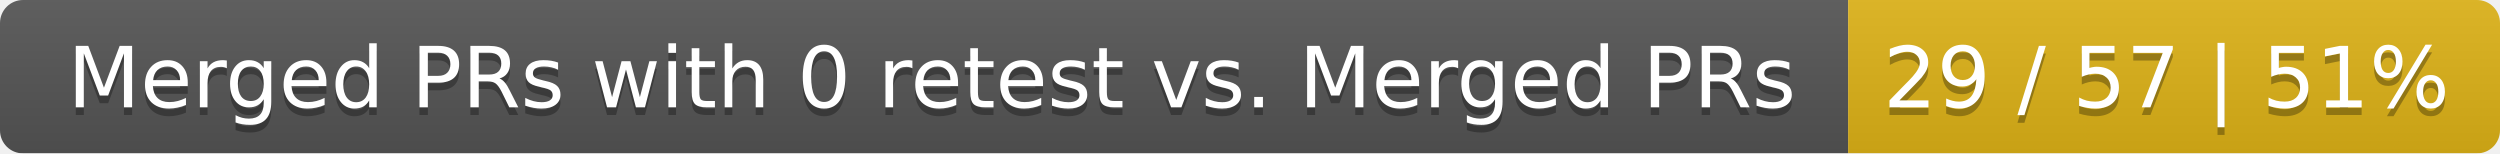
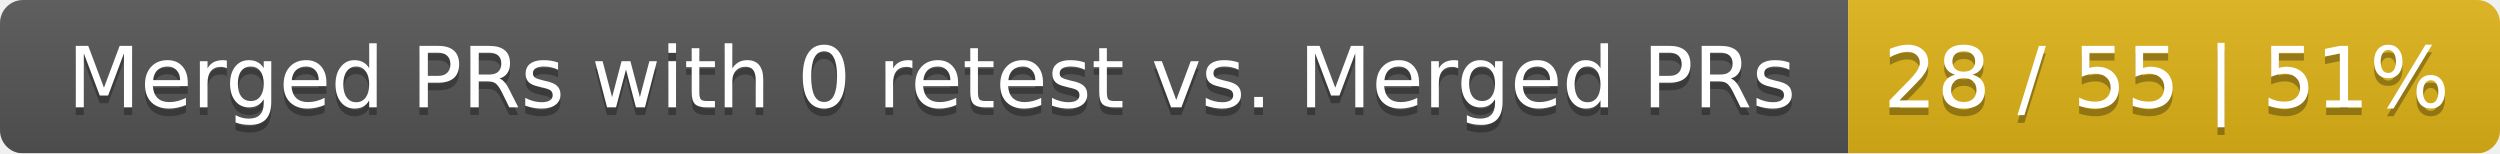
<svg xmlns="http://www.w3.org/2000/svg" width="326" height="20">
  <linearGradient id="smooth" x2="0" y2="100%">
    <stop offset="0" stop-color="#bbb" stop-opacity=".1" />
    <stop offset="1" stop-opacity=".1" />
  </linearGradient>
  <mask id="round">
    <rect width="326" height="20" rx="3" fill="#fff" />
  </mask>
  <g mask="url(#round)">
    <rect width="241" height="20" fill="#555" />
    <rect x="241" width="85" height="20" fill="#dfb317" />
    <rect width="326" height="20" fill="url(#smooth)" />
  </g>
  <g fill="#fff" text-anchor="middle" font-family="DejaVu Sans,Verdana,Geneva,sans-serif" font-size="11">
    <text x="121.5" y="15" fill="#010101" fill-opacity=".3">Merged PRs with 0 retest vs. Merged PRs</text>
    <text x="121.5" y="14">Merged PRs with 0 retest vs. Merged PRs</text>
-     <text x="282.5" y="15" fill="#010101" fill-opacity=".3">29 / 57 | 51%</text>
-     <text x="282.5" y="14">29 / 57 | 51%</text>
+     <text x="282.5" y="15" fill="#010101" fill-opacity=".3">28 / 55 | 51%</text>
+     <text x="282.5" y="14">28 / 55 | 51%</text>
  </g>
</svg>
